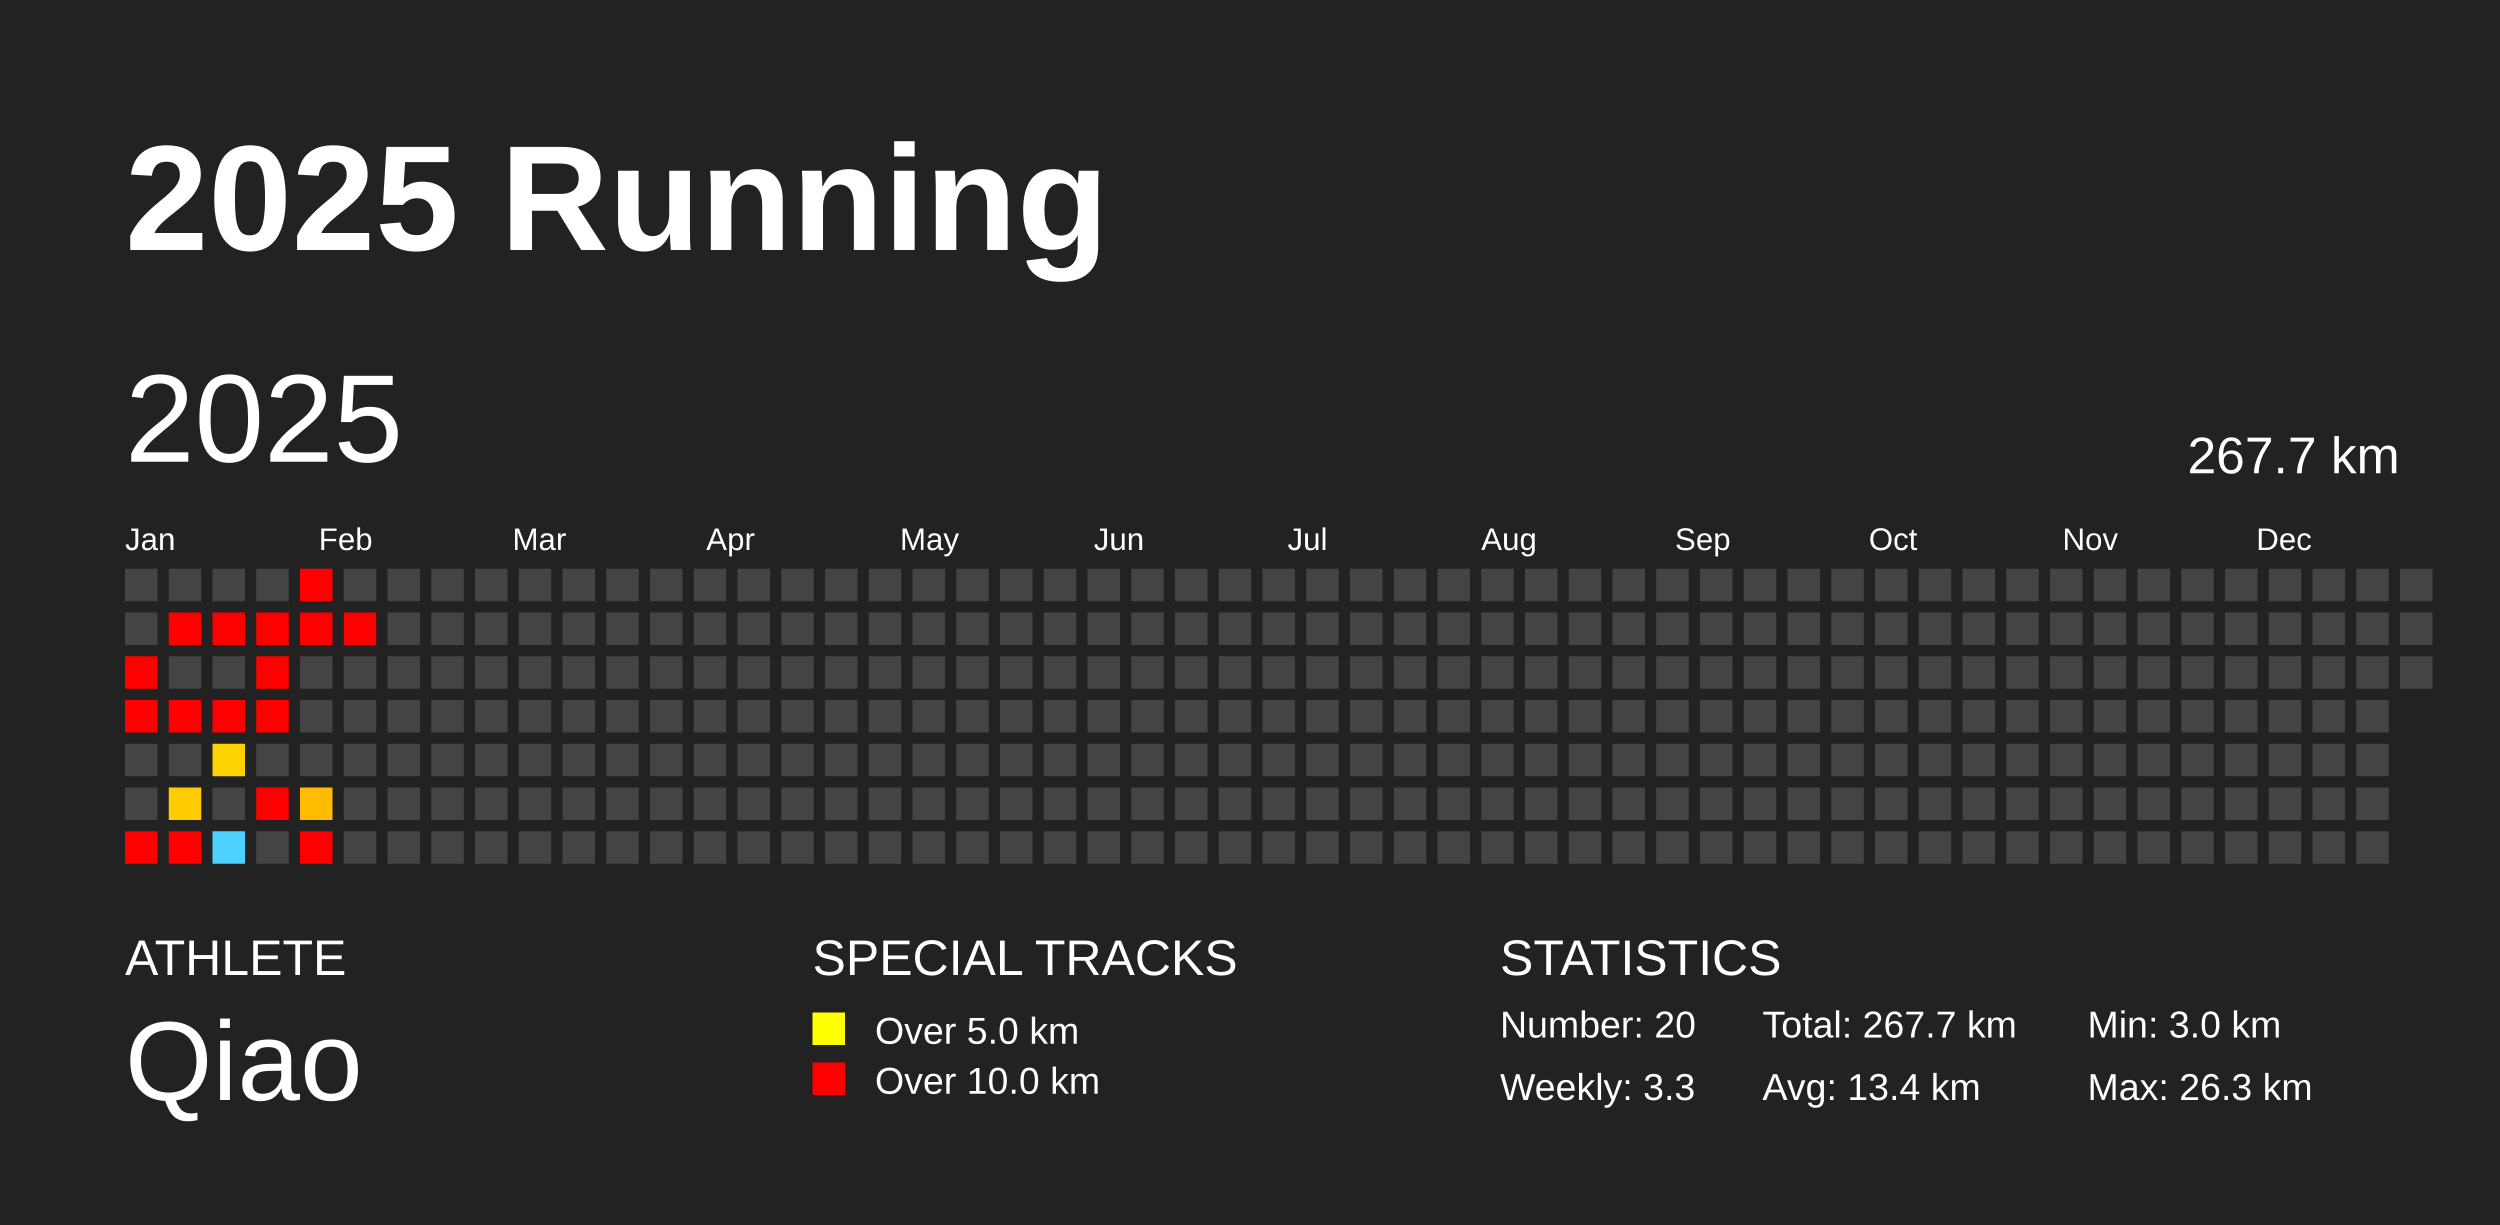
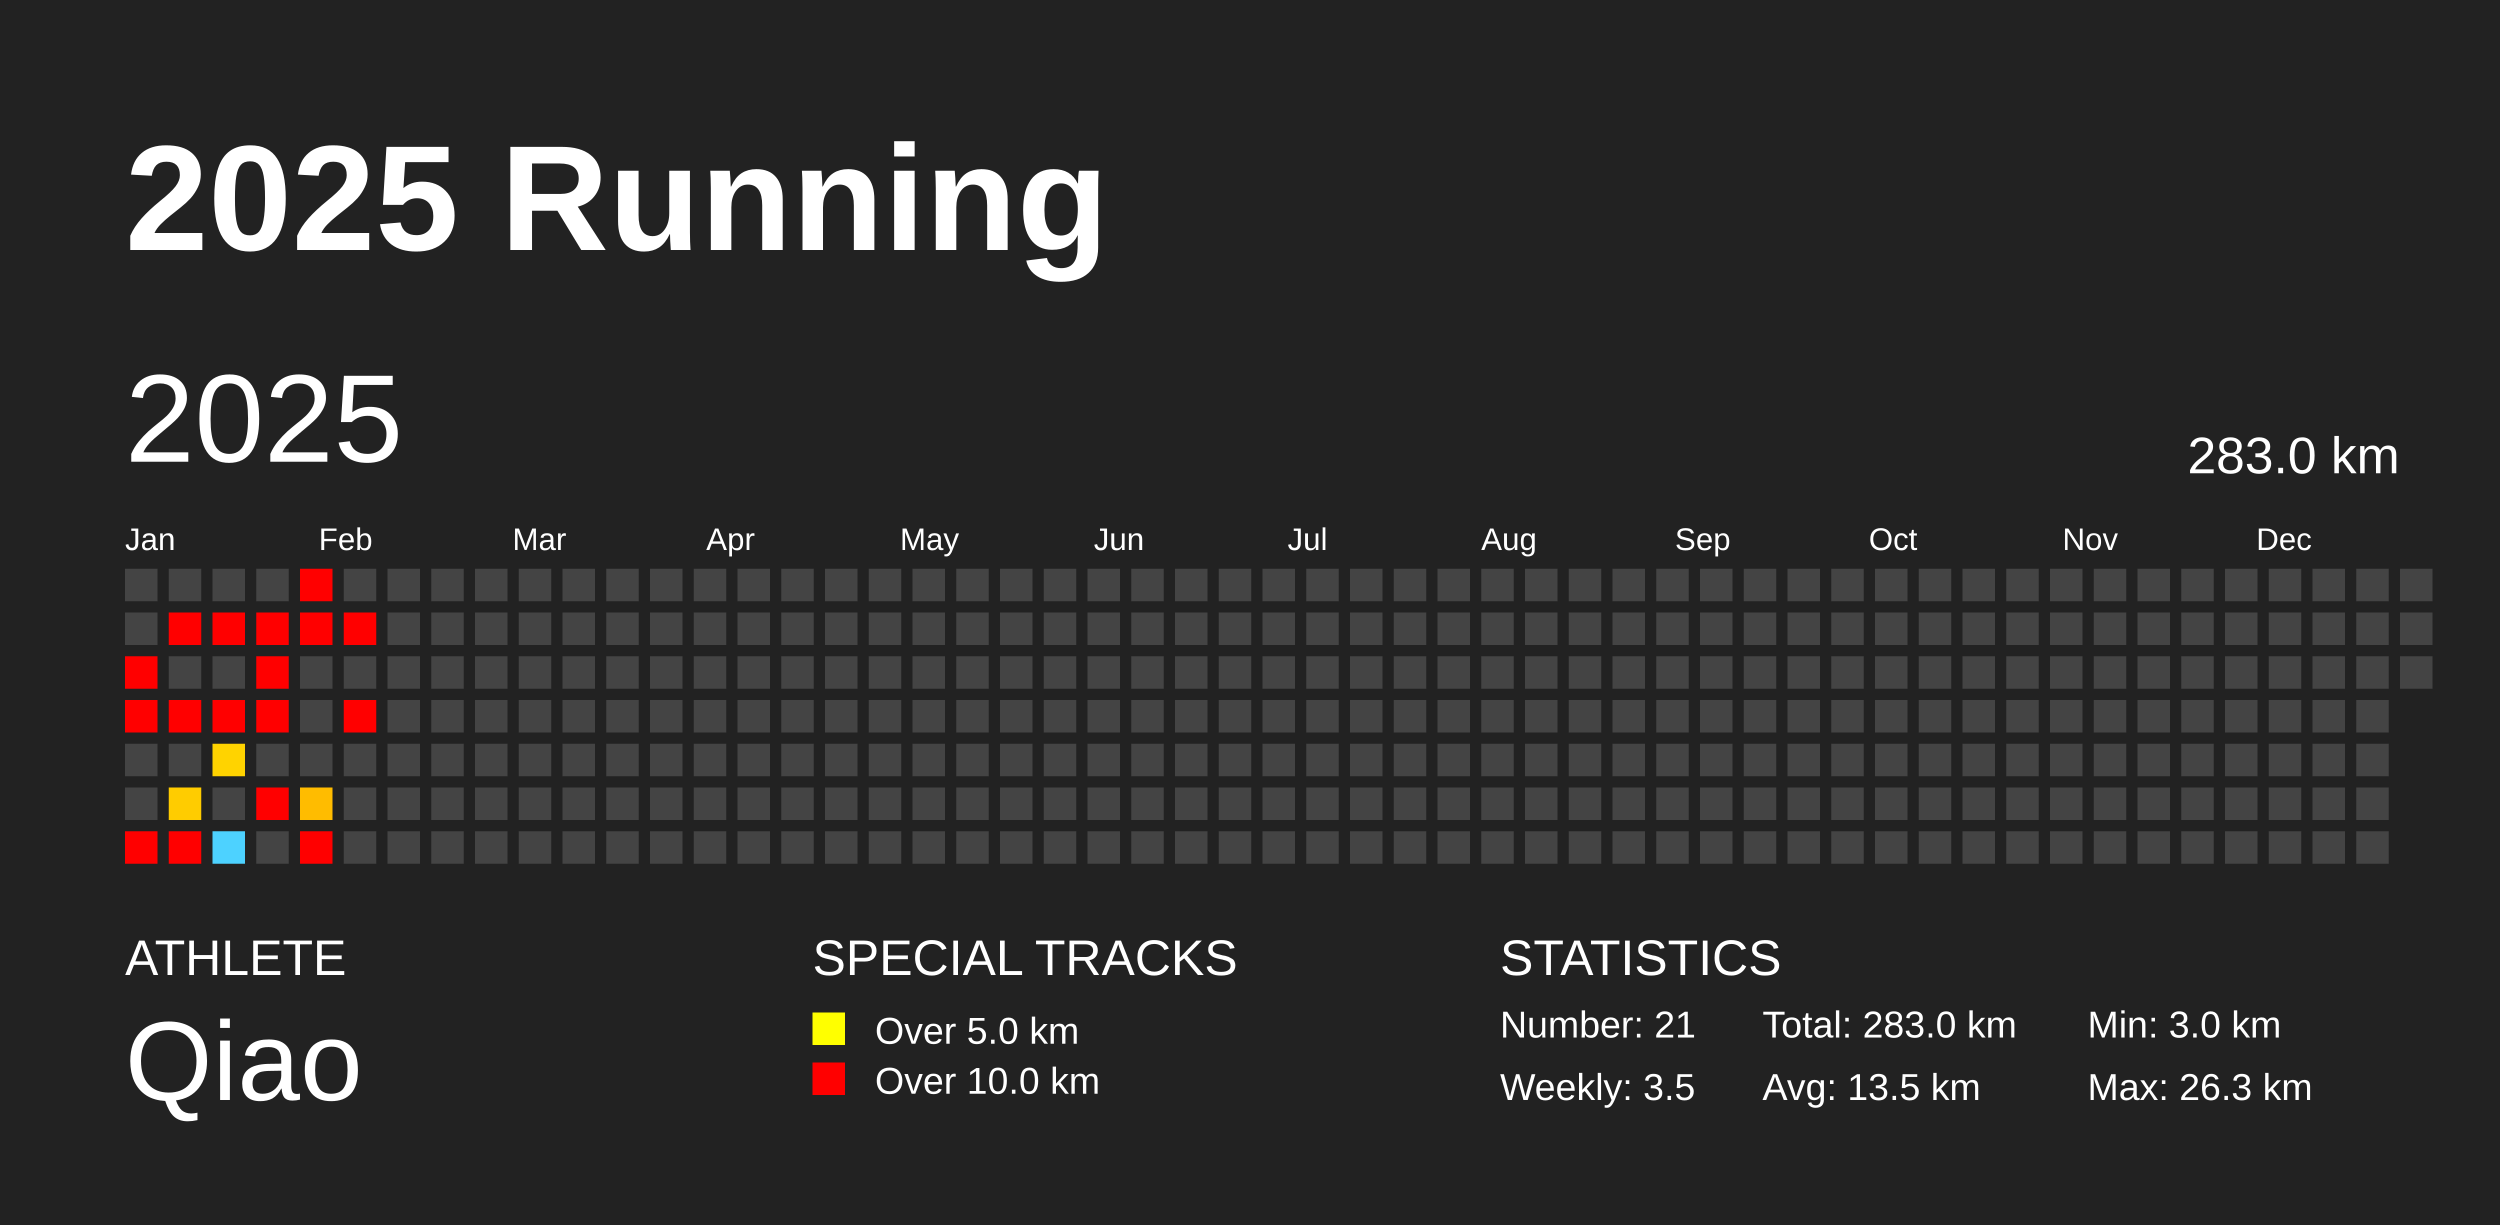
<svg xmlns="http://www.w3.org/2000/svg" baseProfile="full" height="98mm" version="1.1" viewBox="0,0,200,98" width="200mm">
  <defs />
  <rect fill="#222222" height="98" width="200" x="0" y="0" />
  <text fill="#FFFFFF" style="font-size:12px; font-family:Arial; font-weight:bold;" x="10" y="20">2025 Running</text>
  <text fill="#FFFFFF" style="font-size:4px; font-family:Arial" x="10" y="78">ATHLETE</text>
  <text fill="#FFFFFF" style="font-size:9px; font-family:Arial" x="10" y="88">Qiao</text>
  <text fill="#FFFFFF" style="font-size:4px; font-family:Arial" x="65" y="78">SPECIAL TRACKS</text>
  <rect fill="yellow" height="2.6" width="2.6" x="65" y="81" />
  <text fill="#FFFFFF" style="font-size:3px; font-family:Arial" x="70" y="83.5">Over 5.0 km</text>
  <rect fill="red" height="2.6" width="2.6" x="65" y="85" />
  <text fill="#FFFFFF" style="font-size:3px; font-family:Arial" x="70" y="87.5">Over 10.0 km</text>
  <text fill="#FFFFFF" style="font-size:4px; font-family:Arial" x="120" y="78">STATISTICS</text>
-   <text fill="#FFFFFF" style="font-size:3px; font-family:Arial" x="120" y="83">Number: 20</text>
-   <text fill="#FFFFFF" style="font-size:3px; font-family:Arial" x="120" y="88">Weekly: 3.3</text>
-   <text fill="#FFFFFF" style="font-size:3px; font-family:Arial" x="141" y="83">Total: 267.7 km</text>
-   <text fill="#FFFFFF" style="font-size:3px; font-family:Arial" x="141" y="88">Avg: 13.4 km</text>
+   <text fill="#FFFFFF" style="font-size:3px; font-family:Arial" x="120" y="83">Number: 21</text>
+   <text fill="#FFFFFF" style="font-size:3px; font-family:Arial" x="120" y="88">Weekly: 3.5</text>
+   <text fill="#FFFFFF" style="font-size:3px; font-family:Arial" x="141" y="83">Total: 283.0 km</text>
+   <text fill="#FFFFFF" style="font-size:3px; font-family:Arial" x="141" y="88">Avg: 13.5 km</text>
  <text fill="#FFFFFF" style="font-size:3px; font-family:Arial" x="167" y="83">Min: 3.0 km</text>
  <text fill="#FFFFFF" style="font-size:3px; font-family:Arial" x="167" y="88">Max: 26.3 km</text>
  <text dominant-baseline="hanging" fill="#FFFFFF" style="font-size:10.0px; font-family:Arial;" x="10" y="30">2025</text>
-   <text dominant-baseline="hanging" fill="#FFFFFF" style="font-size:4.125px; font-family:Arial;" x="175" y="35">267.7 km</text>
+   <text dominant-baseline="hanging" fill="#FFFFFF" style="font-size:4.125px; font-family:Arial;" x="175" y="35">283.0 km</text>
  <text fill="#FFFFFF" style="font-size:2.5px; font-family:Arial" x="10.0" y="44">Jan</text>
  <text fill="#FFFFFF" style="font-size:2.5px; font-family:Arial" x="25.5" y="44">Feb</text>
  <text fill="#FFFFFF" style="font-size:2.5px; font-family:Arial" x="41.0" y="44">Mar</text>
  <text fill="#FFFFFF" style="font-size:2.5px; font-family:Arial" x="56.5" y="44">Apr</text>
  <text fill="#FFFFFF" style="font-size:2.5px; font-family:Arial" x="72.0" y="44">May</text>
  <text fill="#FFFFFF" style="font-size:2.5px; font-family:Arial" x="87.5" y="44">Jun</text>
  <text fill="#FFFFFF" style="font-size:2.5px; font-family:Arial" x="103.0" y="44">Jul</text>
  <text fill="#FFFFFF" style="font-size:2.5px; font-family:Arial" x="118.5" y="44">Aug</text>
  <text fill="#FFFFFF" style="font-size:2.5px; font-family:Arial" x="134.0" y="44">Sep</text>
  <text fill="#FFFFFF" style="font-size:2.5px; font-family:Arial" x="149.5" y="44">Oct</text>
  <text fill="#FFFFFF" style="font-size:2.5px; font-family:Arial" x="165.0" y="44">Nov</text>
  <text fill="#FFFFFF" style="font-size:2.5px; font-family:Arial" x="180.5" y="44">Dec</text>
  <rect fill="#444444" height="2.6" width="2.6" x="10.0" y="45.5" />
  <rect fill="#444444" height="2.6" width="2.6" x="10.0" y="49.0" />
  <rect fill="red" height="2.6" width="2.6" x="10.0" y="52.5" />
  <rect fill="red" height="2.6" width="2.6" x="10.0" y="56.0" />
  <rect fill="#444444" height="2.6" width="2.6" x="10.0" y="59.5" />
  <rect fill="#444444" height="2.6" width="2.6" x="10.0" y="63.0" />
  <rect fill="red" height="2.6" width="2.6" x="10.0" y="66.5" />
  <rect fill="#444444" height="2.6" width="2.6" x="13.5" y="45.5" />
  <rect fill="red" height="2.6" width="2.6" x="13.5" y="49.0" />
  <rect fill="#444444" height="2.6" width="2.6" x="13.5" y="52.5" />
  <rect fill="red" height="2.6" width="2.6" x="13.5" y="56.0" />
  <rect fill="#444444" height="2.6" width="2.6" x="13.5" y="59.5" />
  <rect fill="#ffcc00" height="2.6" width="2.6" x="13.5" y="63.0" />
  <rect fill="red" height="2.6" width="2.6" x="13.5" y="66.5" />
  <rect fill="#444444" height="2.6" width="2.6" x="17.0" y="45.5" />
  <rect fill="red" height="2.6" width="2.6" x="17.0" y="49.0" />
  <rect fill="#444444" height="2.6" width="2.6" x="17.0" y="52.5" />
  <rect fill="red" height="2.6" width="2.6" x="17.0" y="56.0" />
  <rect fill="#ffd300" height="2.6" width="2.6" x="17.0" y="59.5" />
  <rect fill="#444444" height="2.6" width="2.6" x="17.0" y="63.0" />
  <rect fill="#4dd2ff" height="2.6" width="2.6" x="17.0" y="66.5" />
  <rect fill="#444444" height="2.6" width="2.6" x="20.5" y="45.5" />
  <rect fill="red" height="2.6" width="2.6" x="20.5" y="49.0" />
  <rect fill="red" height="2.6" width="2.6" x="20.5" y="52.5" />
  <rect fill="red" height="2.6" width="2.6" x="20.5" y="56.0" />
  <rect fill="#444444" height="2.6" width="2.6" x="20.5" y="59.5" />
  <rect fill="red" height="2.6" width="2.6" x="20.5" y="63.0" />
  <rect fill="#444444" height="2.6" width="2.6" x="20.5" y="66.5" />
  <rect fill="red" height="2.6" width="2.6" x="24.0" y="45.5" />
  <rect fill="red" height="2.6" width="2.6" x="24.0" y="49.0" />
  <rect fill="#444444" height="2.6" width="2.6" x="24.0" y="52.5" />
  <rect fill="#444444" height="2.6" width="2.6" x="24.0" y="56.0" />
  <rect fill="#444444" height="2.6" width="2.6" x="24.0" y="59.5" />
  <rect fill="#ffbc00" height="2.6" width="2.6" x="24.0" y="63.0" />
  <rect fill="red" height="2.6" width="2.6" x="24.0" y="66.5" />
  <rect fill="#444444" height="2.6" width="2.6" x="27.5" y="45.5" />
  <rect fill="red" height="2.6" width="2.6" x="27.5" y="49.0" />
  <rect fill="#444444" height="2.6" width="2.6" x="27.5" y="52.5" />
-   <rect fill="#444444" height="2.6" width="2.6" x="27.5" y="56.0" />
+   <rect fill="red" height="2.6" width="2.6" x="27.5" y="56.0" />
  <rect fill="#444444" height="2.6" width="2.6" x="27.5" y="59.5" />
  <rect fill="#444444" height="2.6" width="2.6" x="27.5" y="63.0" />
  <rect fill="#444444" height="2.6" width="2.6" x="27.5" y="66.5" />
  <rect fill="#444444" height="2.6" width="2.6" x="31.0" y="45.5" />
  <rect fill="#444444" height="2.6" width="2.6" x="31.0" y="49.0" />
  <rect fill="#444444" height="2.6" width="2.6" x="31.0" y="52.5" />
  <rect fill="#444444" height="2.6" width="2.6" x="31.0" y="56.0" />
  <rect fill="#444444" height="2.6" width="2.6" x="31.0" y="59.5" />
  <rect fill="#444444" height="2.6" width="2.6" x="31.0" y="63.0" />
  <rect fill="#444444" height="2.6" width="2.6" x="31.0" y="66.5" />
  <rect fill="#444444" height="2.6" width="2.6" x="34.5" y="45.5" />
  <rect fill="#444444" height="2.6" width="2.6" x="34.5" y="49.0" />
  <rect fill="#444444" height="2.6" width="2.6" x="34.5" y="52.5" />
  <rect fill="#444444" height="2.6" width="2.6" x="34.5" y="56.0" />
  <rect fill="#444444" height="2.6" width="2.6" x="34.5" y="59.5" />
  <rect fill="#444444" height="2.6" width="2.6" x="34.5" y="63.0" />
  <rect fill="#444444" height="2.6" width="2.6" x="34.5" y="66.5" />
  <rect fill="#444444" height="2.6" width="2.6" x="38.0" y="45.5" />
  <rect fill="#444444" height="2.6" width="2.6" x="38.0" y="49.0" />
  <rect fill="#444444" height="2.6" width="2.6" x="38.0" y="52.5" />
  <rect fill="#444444" height="2.6" width="2.6" x="38.0" y="56.0" />
  <rect fill="#444444" height="2.6" width="2.6" x="38.0" y="59.5" />
  <rect fill="#444444" height="2.6" width="2.6" x="38.0" y="63.0" />
  <rect fill="#444444" height="2.6" width="2.6" x="38.0" y="66.5" />
  <rect fill="#444444" height="2.6" width="2.6" x="41.5" y="45.5" />
  <rect fill="#444444" height="2.6" width="2.6" x="41.5" y="49.0" />
  <rect fill="#444444" height="2.6" width="2.6" x="41.5" y="52.5" />
  <rect fill="#444444" height="2.6" width="2.6" x="41.5" y="56.0" />
  <rect fill="#444444" height="2.6" width="2.6" x="41.5" y="59.5" />
  <rect fill="#444444" height="2.6" width="2.6" x="41.5" y="63.0" />
  <rect fill="#444444" height="2.6" width="2.6" x="41.5" y="66.5" />
  <rect fill="#444444" height="2.6" width="2.6" x="45.0" y="45.5" />
  <rect fill="#444444" height="2.6" width="2.6" x="45.0" y="49.0" />
  <rect fill="#444444" height="2.6" width="2.6" x="45.0" y="52.5" />
  <rect fill="#444444" height="2.6" width="2.6" x="45.0" y="56.0" />
  <rect fill="#444444" height="2.6" width="2.6" x="45.0" y="59.5" />
  <rect fill="#444444" height="2.6" width="2.6" x="45.0" y="63.0" />
  <rect fill="#444444" height="2.6" width="2.6" x="45.0" y="66.5" />
  <rect fill="#444444" height="2.6" width="2.6" x="48.5" y="45.5" />
  <rect fill="#444444" height="2.6" width="2.6" x="48.5" y="49.0" />
  <rect fill="#444444" height="2.6" width="2.6" x="48.5" y="52.5" />
  <rect fill="#444444" height="2.6" width="2.6" x="48.5" y="56.0" />
  <rect fill="#444444" height="2.6" width="2.6" x="48.5" y="59.5" />
  <rect fill="#444444" height="2.6" width="2.6" x="48.5" y="63.0" />
  <rect fill="#444444" height="2.6" width="2.6" x="48.5" y="66.5" />
  <rect fill="#444444" height="2.6" width="2.6" x="52.0" y="45.5" />
  <rect fill="#444444" height="2.6" width="2.6" x="52.0" y="49.0" />
  <rect fill="#444444" height="2.6" width="2.6" x="52.0" y="52.5" />
  <rect fill="#444444" height="2.6" width="2.6" x="52.0" y="56.0" />
  <rect fill="#444444" height="2.6" width="2.6" x="52.0" y="59.5" />
  <rect fill="#444444" height="2.6" width="2.6" x="52.0" y="63.0" />
  <rect fill="#444444" height="2.6" width="2.6" x="52.0" y="66.5" />
  <rect fill="#444444" height="2.6" width="2.6" x="55.5" y="45.5" />
  <rect fill="#444444" height="2.6" width="2.6" x="55.5" y="49.0" />
  <rect fill="#444444" height="2.6" width="2.6" x="55.5" y="52.5" />
  <rect fill="#444444" height="2.6" width="2.6" x="55.5" y="56.0" />
  <rect fill="#444444" height="2.6" width="2.6" x="55.5" y="59.5" />
  <rect fill="#444444" height="2.6" width="2.6" x="55.5" y="63.0" />
  <rect fill="#444444" height="2.6" width="2.6" x="55.5" y="66.5" />
  <rect fill="#444444" height="2.6" width="2.6" x="59.0" y="45.5" />
  <rect fill="#444444" height="2.6" width="2.6" x="59.0" y="49.0" />
  <rect fill="#444444" height="2.6" width="2.6" x="59.0" y="52.5" />
  <rect fill="#444444" height="2.6" width="2.6" x="59.0" y="56.0" />
  <rect fill="#444444" height="2.6" width="2.6" x="59.0" y="59.5" />
  <rect fill="#444444" height="2.6" width="2.6" x="59.0" y="63.0" />
  <rect fill="#444444" height="2.6" width="2.6" x="59.0" y="66.5" />
  <rect fill="#444444" height="2.6" width="2.6" x="62.5" y="45.5" />
  <rect fill="#444444" height="2.6" width="2.6" x="62.5" y="49.0" />
  <rect fill="#444444" height="2.6" width="2.6" x="62.5" y="52.5" />
  <rect fill="#444444" height="2.6" width="2.6" x="62.5" y="56.0" />
  <rect fill="#444444" height="2.6" width="2.6" x="62.5" y="59.5" />
  <rect fill="#444444" height="2.6" width="2.6" x="62.5" y="63.0" />
  <rect fill="#444444" height="2.6" width="2.6" x="62.5" y="66.5" />
  <rect fill="#444444" height="2.6" width="2.6" x="66.0" y="45.5" />
  <rect fill="#444444" height="2.6" width="2.6" x="66.0" y="49.0" />
  <rect fill="#444444" height="2.6" width="2.6" x="66.0" y="52.5" />
  <rect fill="#444444" height="2.6" width="2.6" x="66.0" y="56.0" />
  <rect fill="#444444" height="2.6" width="2.6" x="66.0" y="59.5" />
  <rect fill="#444444" height="2.6" width="2.6" x="66.0" y="63.0" />
  <rect fill="#444444" height="2.6" width="2.6" x="66.0" y="66.5" />
  <rect fill="#444444" height="2.6" width="2.6" x="69.5" y="45.5" />
  <rect fill="#444444" height="2.6" width="2.6" x="69.5" y="49.0" />
  <rect fill="#444444" height="2.6" width="2.6" x="69.5" y="52.5" />
  <rect fill="#444444" height="2.6" width="2.6" x="69.5" y="56.0" />
  <rect fill="#444444" height="2.6" width="2.6" x="69.5" y="59.5" />
  <rect fill="#444444" height="2.6" width="2.6" x="69.5" y="63.0" />
  <rect fill="#444444" height="2.6" width="2.6" x="69.5" y="66.5" />
  <rect fill="#444444" height="2.6" width="2.6" x="73.0" y="45.5" />
  <rect fill="#444444" height="2.6" width="2.6" x="73.0" y="49.0" />
  <rect fill="#444444" height="2.6" width="2.6" x="73.0" y="52.5" />
  <rect fill="#444444" height="2.6" width="2.6" x="73.0" y="56.0" />
  <rect fill="#444444" height="2.6" width="2.6" x="73.0" y="59.5" />
  <rect fill="#444444" height="2.6" width="2.6" x="73.0" y="63.0" />
  <rect fill="#444444" height="2.6" width="2.6" x="73.0" y="66.5" />
  <rect fill="#444444" height="2.6" width="2.6" x="76.5" y="45.5" />
  <rect fill="#444444" height="2.6" width="2.6" x="76.5" y="49.0" />
  <rect fill="#444444" height="2.6" width="2.6" x="76.5" y="52.5" />
  <rect fill="#444444" height="2.6" width="2.6" x="76.5" y="56.0" />
  <rect fill="#444444" height="2.6" width="2.6" x="76.5" y="59.5" />
  <rect fill="#444444" height="2.6" width="2.6" x="76.5" y="63.0" />
  <rect fill="#444444" height="2.6" width="2.6" x="76.5" y="66.5" />
  <rect fill="#444444" height="2.6" width="2.6" x="80.0" y="45.5" />
  <rect fill="#444444" height="2.6" width="2.6" x="80.0" y="49.0" />
  <rect fill="#444444" height="2.6" width="2.6" x="80.0" y="52.5" />
  <rect fill="#444444" height="2.6" width="2.6" x="80.0" y="56.0" />
  <rect fill="#444444" height="2.6" width="2.6" x="80.0" y="59.5" />
  <rect fill="#444444" height="2.6" width="2.6" x="80.0" y="63.0" />
  <rect fill="#444444" height="2.6" width="2.6" x="80.0" y="66.5" />
  <rect fill="#444444" height="2.6" width="2.6" x="83.5" y="45.5" />
  <rect fill="#444444" height="2.6" width="2.6" x="83.5" y="49.0" />
  <rect fill="#444444" height="2.6" width="2.6" x="83.5" y="52.5" />
  <rect fill="#444444" height="2.6" width="2.6" x="83.5" y="56.0" />
  <rect fill="#444444" height="2.6" width="2.6" x="83.5" y="59.5" />
  <rect fill="#444444" height="2.6" width="2.6" x="83.5" y="63.0" />
  <rect fill="#444444" height="2.6" width="2.6" x="83.5" y="66.5" />
  <rect fill="#444444" height="2.6" width="2.6" x="87.0" y="45.5" />
  <rect fill="#444444" height="2.6" width="2.6" x="87.0" y="49.0" />
  <rect fill="#444444" height="2.6" width="2.6" x="87.0" y="52.5" />
  <rect fill="#444444" height="2.6" width="2.6" x="87.0" y="56.0" />
  <rect fill="#444444" height="2.6" width="2.6" x="87.0" y="59.5" />
  <rect fill="#444444" height="2.6" width="2.6" x="87.0" y="63.0" />
  <rect fill="#444444" height="2.6" width="2.6" x="87.0" y="66.5" />
  <rect fill="#444444" height="2.6" width="2.6" x="90.5" y="45.5" />
  <rect fill="#444444" height="2.6" width="2.6" x="90.5" y="49.0" />
  <rect fill="#444444" height="2.6" width="2.6" x="90.5" y="52.5" />
  <rect fill="#444444" height="2.6" width="2.6" x="90.5" y="56.0" />
  <rect fill="#444444" height="2.6" width="2.6" x="90.5" y="59.5" />
  <rect fill="#444444" height="2.6" width="2.6" x="90.5" y="63.0" />
  <rect fill="#444444" height="2.6" width="2.6" x="90.5" y="66.5" />
  <rect fill="#444444" height="2.6" width="2.6" x="94.0" y="45.5" />
  <rect fill="#444444" height="2.6" width="2.6" x="94.0" y="49.0" />
  <rect fill="#444444" height="2.6" width="2.6" x="94.0" y="52.5" />
  <rect fill="#444444" height="2.6" width="2.6" x="94.0" y="56.0" />
  <rect fill="#444444" height="2.6" width="2.6" x="94.0" y="59.5" />
  <rect fill="#444444" height="2.6" width="2.6" x="94.0" y="63.0" />
  <rect fill="#444444" height="2.6" width="2.6" x="94.0" y="66.5" />
  <rect fill="#444444" height="2.6" width="2.6" x="97.5" y="45.5" />
  <rect fill="#444444" height="2.6" width="2.6" x="97.5" y="49.0" />
  <rect fill="#444444" height="2.6" width="2.6" x="97.5" y="52.5" />
  <rect fill="#444444" height="2.6" width="2.6" x="97.5" y="56.0" />
  <rect fill="#444444" height="2.6" width="2.6" x="97.5" y="59.5" />
  <rect fill="#444444" height="2.6" width="2.6" x="97.5" y="63.0" />
  <rect fill="#444444" height="2.6" width="2.6" x="97.5" y="66.5" />
  <rect fill="#444444" height="2.6" width="2.6" x="101.0" y="45.5" />
  <rect fill="#444444" height="2.6" width="2.6" x="101.0" y="49.0" />
  <rect fill="#444444" height="2.6" width="2.6" x="101.0" y="52.5" />
  <rect fill="#444444" height="2.6" width="2.6" x="101.0" y="56.0" />
  <rect fill="#444444" height="2.6" width="2.6" x="101.0" y="59.5" />
  <rect fill="#444444" height="2.6" width="2.6" x="101.0" y="63.0" />
  <rect fill="#444444" height="2.6" width="2.6" x="101.0" y="66.5" />
  <rect fill="#444444" height="2.6" width="2.6" x="104.5" y="45.5" />
  <rect fill="#444444" height="2.6" width="2.6" x="104.5" y="49.0" />
  <rect fill="#444444" height="2.6" width="2.6" x="104.5" y="52.5" />
  <rect fill="#444444" height="2.6" width="2.6" x="104.5" y="56.0" />
  <rect fill="#444444" height="2.6" width="2.6" x="104.5" y="59.5" />
  <rect fill="#444444" height="2.6" width="2.6" x="104.5" y="63.0" />
  <rect fill="#444444" height="2.6" width="2.6" x="104.5" y="66.5" />
  <rect fill="#444444" height="2.6" width="2.6" x="108.0" y="45.5" />
  <rect fill="#444444" height="2.6" width="2.6" x="108.0" y="49.0" />
  <rect fill="#444444" height="2.6" width="2.6" x="108.0" y="52.5" />
  <rect fill="#444444" height="2.6" width="2.6" x="108.0" y="56.0" />
  <rect fill="#444444" height="2.6" width="2.6" x="108.0" y="59.5" />
  <rect fill="#444444" height="2.6" width="2.6" x="108.0" y="63.0" />
  <rect fill="#444444" height="2.6" width="2.6" x="108.0" y="66.5" />
  <rect fill="#444444" height="2.6" width="2.6" x="111.5" y="45.5" />
  <rect fill="#444444" height="2.6" width="2.6" x="111.5" y="49.0" />
  <rect fill="#444444" height="2.6" width="2.6" x="111.5" y="52.5" />
  <rect fill="#444444" height="2.6" width="2.6" x="111.5" y="56.0" />
  <rect fill="#444444" height="2.6" width="2.6" x="111.5" y="59.5" />
  <rect fill="#444444" height="2.6" width="2.6" x="111.5" y="63.0" />
  <rect fill="#444444" height="2.6" width="2.6" x="111.5" y="66.5" />
  <rect fill="#444444" height="2.6" width="2.6" x="115.0" y="45.5" />
  <rect fill="#444444" height="2.6" width="2.6" x="115.0" y="49.0" />
  <rect fill="#444444" height="2.6" width="2.6" x="115.0" y="52.5" />
  <rect fill="#444444" height="2.6" width="2.6" x="115.0" y="56.0" />
  <rect fill="#444444" height="2.6" width="2.6" x="115.0" y="59.5" />
  <rect fill="#444444" height="2.6" width="2.6" x="115.0" y="63.0" />
  <rect fill="#444444" height="2.6" width="2.6" x="115.0" y="66.5" />
  <rect fill="#444444" height="2.6" width="2.6" x="118.5" y="45.5" />
  <rect fill="#444444" height="2.6" width="2.6" x="118.5" y="49.0" />
  <rect fill="#444444" height="2.6" width="2.6" x="118.5" y="52.5" />
  <rect fill="#444444" height="2.6" width="2.6" x="118.5" y="56.0" />
  <rect fill="#444444" height="2.6" width="2.6" x="118.5" y="59.5" />
  <rect fill="#444444" height="2.6" width="2.6" x="118.5" y="63.0" />
  <rect fill="#444444" height="2.6" width="2.6" x="118.5" y="66.5" />
  <rect fill="#444444" height="2.6" width="2.6" x="122.0" y="45.5" />
  <rect fill="#444444" height="2.6" width="2.6" x="122.0" y="49.0" />
  <rect fill="#444444" height="2.6" width="2.6" x="122.0" y="52.5" />
  <rect fill="#444444" height="2.6" width="2.6" x="122.0" y="56.0" />
  <rect fill="#444444" height="2.6" width="2.6" x="122.0" y="59.5" />
  <rect fill="#444444" height="2.6" width="2.6" x="122.0" y="63.0" />
  <rect fill="#444444" height="2.6" width="2.6" x="122.0" y="66.5" />
  <rect fill="#444444" height="2.6" width="2.6" x="125.5" y="45.5" />
  <rect fill="#444444" height="2.6" width="2.6" x="125.5" y="49.0" />
  <rect fill="#444444" height="2.6" width="2.6" x="125.5" y="52.5" />
  <rect fill="#444444" height="2.6" width="2.6" x="125.5" y="56.0" />
  <rect fill="#444444" height="2.6" width="2.6" x="125.5" y="59.5" />
  <rect fill="#444444" height="2.6" width="2.6" x="125.5" y="63.0" />
  <rect fill="#444444" height="2.6" width="2.6" x="125.5" y="66.5" />
  <rect fill="#444444" height="2.6" width="2.6" x="129.0" y="45.5" />
  <rect fill="#444444" height="2.6" width="2.6" x="129.0" y="49.0" />
  <rect fill="#444444" height="2.6" width="2.6" x="129.0" y="52.5" />
  <rect fill="#444444" height="2.6" width="2.6" x="129.0" y="56.0" />
  <rect fill="#444444" height="2.6" width="2.6" x="129.0" y="59.5" />
  <rect fill="#444444" height="2.6" width="2.6" x="129.0" y="63.0" />
  <rect fill="#444444" height="2.6" width="2.6" x="129.0" y="66.5" />
  <rect fill="#444444" height="2.6" width="2.6" x="132.5" y="45.5" />
  <rect fill="#444444" height="2.6" width="2.6" x="132.5" y="49.0" />
  <rect fill="#444444" height="2.6" width="2.6" x="132.5" y="52.5" />
  <rect fill="#444444" height="2.6" width="2.6" x="132.5" y="56.0" />
  <rect fill="#444444" height="2.6" width="2.6" x="132.5" y="59.5" />
  <rect fill="#444444" height="2.6" width="2.6" x="132.5" y="63.0" />
  <rect fill="#444444" height="2.6" width="2.6" x="132.5" y="66.5" />
  <rect fill="#444444" height="2.6" width="2.6" x="136.0" y="45.5" />
  <rect fill="#444444" height="2.6" width="2.6" x="136.0" y="49.0" />
  <rect fill="#444444" height="2.6" width="2.6" x="136.0" y="52.5" />
  <rect fill="#444444" height="2.6" width="2.6" x="136.0" y="56.0" />
  <rect fill="#444444" height="2.6" width="2.6" x="136.0" y="59.5" />
  <rect fill="#444444" height="2.6" width="2.6" x="136.0" y="63.0" />
  <rect fill="#444444" height="2.6" width="2.6" x="136.0" y="66.5" />
  <rect fill="#444444" height="2.6" width="2.6" x="139.5" y="45.5" />
  <rect fill="#444444" height="2.6" width="2.6" x="139.5" y="49.0" />
  <rect fill="#444444" height="2.6" width="2.6" x="139.5" y="52.5" />
  <rect fill="#444444" height="2.6" width="2.6" x="139.5" y="56.0" />
  <rect fill="#444444" height="2.6" width="2.6" x="139.5" y="59.5" />
  <rect fill="#444444" height="2.6" width="2.6" x="139.5" y="63.0" />
  <rect fill="#444444" height="2.6" width="2.6" x="139.5" y="66.5" />
  <rect fill="#444444" height="2.6" width="2.6" x="143.0" y="45.5" />
  <rect fill="#444444" height="2.6" width="2.6" x="143.0" y="49.0" />
  <rect fill="#444444" height="2.6" width="2.6" x="143.0" y="52.5" />
  <rect fill="#444444" height="2.6" width="2.6" x="143.0" y="56.0" />
  <rect fill="#444444" height="2.6" width="2.6" x="143.0" y="59.5" />
  <rect fill="#444444" height="2.6" width="2.6" x="143.0" y="63.0" />
  <rect fill="#444444" height="2.6" width="2.6" x="143.0" y="66.5" />
  <rect fill="#444444" height="2.6" width="2.6" x="146.5" y="45.5" />
  <rect fill="#444444" height="2.6" width="2.6" x="146.5" y="49.0" />
  <rect fill="#444444" height="2.6" width="2.6" x="146.5" y="52.5" />
  <rect fill="#444444" height="2.6" width="2.6" x="146.5" y="56.0" />
  <rect fill="#444444" height="2.6" width="2.6" x="146.5" y="59.5" />
  <rect fill="#444444" height="2.6" width="2.6" x="146.5" y="63.0" />
  <rect fill="#444444" height="2.6" width="2.6" x="146.5" y="66.5" />
  <rect fill="#444444" height="2.6" width="2.6" x="150.0" y="45.5" />
  <rect fill="#444444" height="2.6" width="2.6" x="150.0" y="49.0" />
  <rect fill="#444444" height="2.6" width="2.6" x="150.0" y="52.5" />
  <rect fill="#444444" height="2.6" width="2.6" x="150.0" y="56.0" />
  <rect fill="#444444" height="2.6" width="2.6" x="150.0" y="59.5" />
  <rect fill="#444444" height="2.6" width="2.6" x="150.0" y="63.0" />
  <rect fill="#444444" height="2.6" width="2.6" x="150.0" y="66.5" />
  <rect fill="#444444" height="2.6" width="2.6" x="153.5" y="45.5" />
  <rect fill="#444444" height="2.6" width="2.6" x="153.5" y="49.0" />
  <rect fill="#444444" height="2.6" width="2.6" x="153.5" y="52.5" />
  <rect fill="#444444" height="2.6" width="2.6" x="153.5" y="56.0" />
  <rect fill="#444444" height="2.6" width="2.6" x="153.5" y="59.5" />
  <rect fill="#444444" height="2.6" width="2.6" x="153.5" y="63.0" />
  <rect fill="#444444" height="2.6" width="2.6" x="153.5" y="66.5" />
  <rect fill="#444444" height="2.6" width="2.6" x="157.0" y="45.5" />
  <rect fill="#444444" height="2.6" width="2.6" x="157.0" y="49.0" />
  <rect fill="#444444" height="2.6" width="2.6" x="157.0" y="52.5" />
  <rect fill="#444444" height="2.6" width="2.6" x="157.0" y="56.0" />
  <rect fill="#444444" height="2.6" width="2.6" x="157.0" y="59.5" />
  <rect fill="#444444" height="2.6" width="2.6" x="157.0" y="63.0" />
  <rect fill="#444444" height="2.6" width="2.6" x="157.0" y="66.5" />
  <rect fill="#444444" height="2.6" width="2.6" x="160.5" y="45.5" />
  <rect fill="#444444" height="2.6" width="2.6" x="160.5" y="49.0" />
  <rect fill="#444444" height="2.6" width="2.6" x="160.5" y="52.5" />
  <rect fill="#444444" height="2.6" width="2.6" x="160.5" y="56.0" />
  <rect fill="#444444" height="2.6" width="2.6" x="160.5" y="59.5" />
  <rect fill="#444444" height="2.6" width="2.6" x="160.5" y="63.0" />
  <rect fill="#444444" height="2.6" width="2.6" x="160.5" y="66.5" />
  <rect fill="#444444" height="2.6" width="2.6" x="164.0" y="45.5" />
  <rect fill="#444444" height="2.6" width="2.6" x="164.0" y="49.0" />
  <rect fill="#444444" height="2.6" width="2.6" x="164.0" y="52.5" />
  <rect fill="#444444" height="2.6" width="2.6" x="164.0" y="56.0" />
  <rect fill="#444444" height="2.6" width="2.6" x="164.0" y="59.5" />
  <rect fill="#444444" height="2.6" width="2.6" x="164.0" y="63.0" />
  <rect fill="#444444" height="2.6" width="2.6" x="164.0" y="66.5" />
  <rect fill="#444444" height="2.6" width="2.6" x="167.5" y="45.5" />
  <rect fill="#444444" height="2.6" width="2.6" x="167.5" y="49.0" />
  <rect fill="#444444" height="2.6" width="2.6" x="167.5" y="52.5" />
  <rect fill="#444444" height="2.6" width="2.6" x="167.5" y="56.0" />
  <rect fill="#444444" height="2.6" width="2.6" x="167.5" y="59.5" />
  <rect fill="#444444" height="2.6" width="2.6" x="167.5" y="63.0" />
  <rect fill="#444444" height="2.6" width="2.6" x="167.5" y="66.5" />
  <rect fill="#444444" height="2.6" width="2.6" x="171.0" y="45.5" />
  <rect fill="#444444" height="2.6" width="2.6" x="171.0" y="49.0" />
  <rect fill="#444444" height="2.6" width="2.6" x="171.0" y="52.5" />
  <rect fill="#444444" height="2.6" width="2.6" x="171.0" y="56.0" />
  <rect fill="#444444" height="2.6" width="2.6" x="171.0" y="59.5" />
  <rect fill="#444444" height="2.6" width="2.6" x="171.0" y="63.0" />
  <rect fill="#444444" height="2.6" width="2.6" x="171.0" y="66.5" />
  <rect fill="#444444" height="2.6" width="2.6" x="174.5" y="45.5" />
  <rect fill="#444444" height="2.6" width="2.6" x="174.5" y="49.0" />
  <rect fill="#444444" height="2.6" width="2.6" x="174.5" y="52.5" />
  <rect fill="#444444" height="2.6" width="2.6" x="174.5" y="56.0" />
  <rect fill="#444444" height="2.6" width="2.6" x="174.5" y="59.5" />
  <rect fill="#444444" height="2.6" width="2.6" x="174.5" y="63.0" />
  <rect fill="#444444" height="2.6" width="2.6" x="174.5" y="66.5" />
  <rect fill="#444444" height="2.6" width="2.6" x="178.0" y="45.5" />
  <rect fill="#444444" height="2.6" width="2.6" x="178.0" y="49.0" />
  <rect fill="#444444" height="2.6" width="2.6" x="178.0" y="52.5" />
  <rect fill="#444444" height="2.6" width="2.6" x="178.0" y="56.0" />
  <rect fill="#444444" height="2.6" width="2.6" x="178.0" y="59.5" />
  <rect fill="#444444" height="2.6" width="2.6" x="178.0" y="63.0" />
  <rect fill="#444444" height="2.6" width="2.6" x="178.0" y="66.5" />
  <rect fill="#444444" height="2.6" width="2.6" x="181.5" y="45.5" />
  <rect fill="#444444" height="2.6" width="2.6" x="181.5" y="49.0" />
  <rect fill="#444444" height="2.6" width="2.6" x="181.5" y="52.5" />
  <rect fill="#444444" height="2.6" width="2.6" x="181.5" y="56.0" />
  <rect fill="#444444" height="2.6" width="2.6" x="181.5" y="59.5" />
  <rect fill="#444444" height="2.6" width="2.6" x="181.5" y="63.0" />
  <rect fill="#444444" height="2.6" width="2.6" x="181.5" y="66.5" />
  <rect fill="#444444" height="2.6" width="2.6" x="185.0" y="45.5" />
  <rect fill="#444444" height="2.6" width="2.6" x="185.0" y="49.0" />
  <rect fill="#444444" height="2.6" width="2.6" x="185.0" y="52.5" />
  <rect fill="#444444" height="2.6" width="2.6" x="185.0" y="56.0" />
  <rect fill="#444444" height="2.6" width="2.6" x="185.0" y="59.5" />
  <rect fill="#444444" height="2.6" width="2.6" x="185.0" y="63.0" />
  <rect fill="#444444" height="2.6" width="2.6" x="185.0" y="66.5" />
  <rect fill="#444444" height="2.6" width="2.6" x="188.5" y="45.5" />
  <rect fill="#444444" height="2.6" width="2.6" x="188.5" y="49.0" />
  <rect fill="#444444" height="2.6" width="2.6" x="188.5" y="52.5" />
  <rect fill="#444444" height="2.6" width="2.6" x="188.5" y="56.0" />
  <rect fill="#444444" height="2.6" width="2.6" x="188.5" y="59.5" />
  <rect fill="#444444" height="2.6" width="2.6" x="188.5" y="63.0" />
  <rect fill="#444444" height="2.6" width="2.6" x="188.5" y="66.5" />
  <rect fill="#444444" height="2.6" width="2.6" x="192.0" y="45.5" />
  <rect fill="#444444" height="2.6" width="2.6" x="192.0" y="49.0" />
  <rect fill="#444444" height="2.6" width="2.6" x="192.0" y="52.5" />
</svg>
